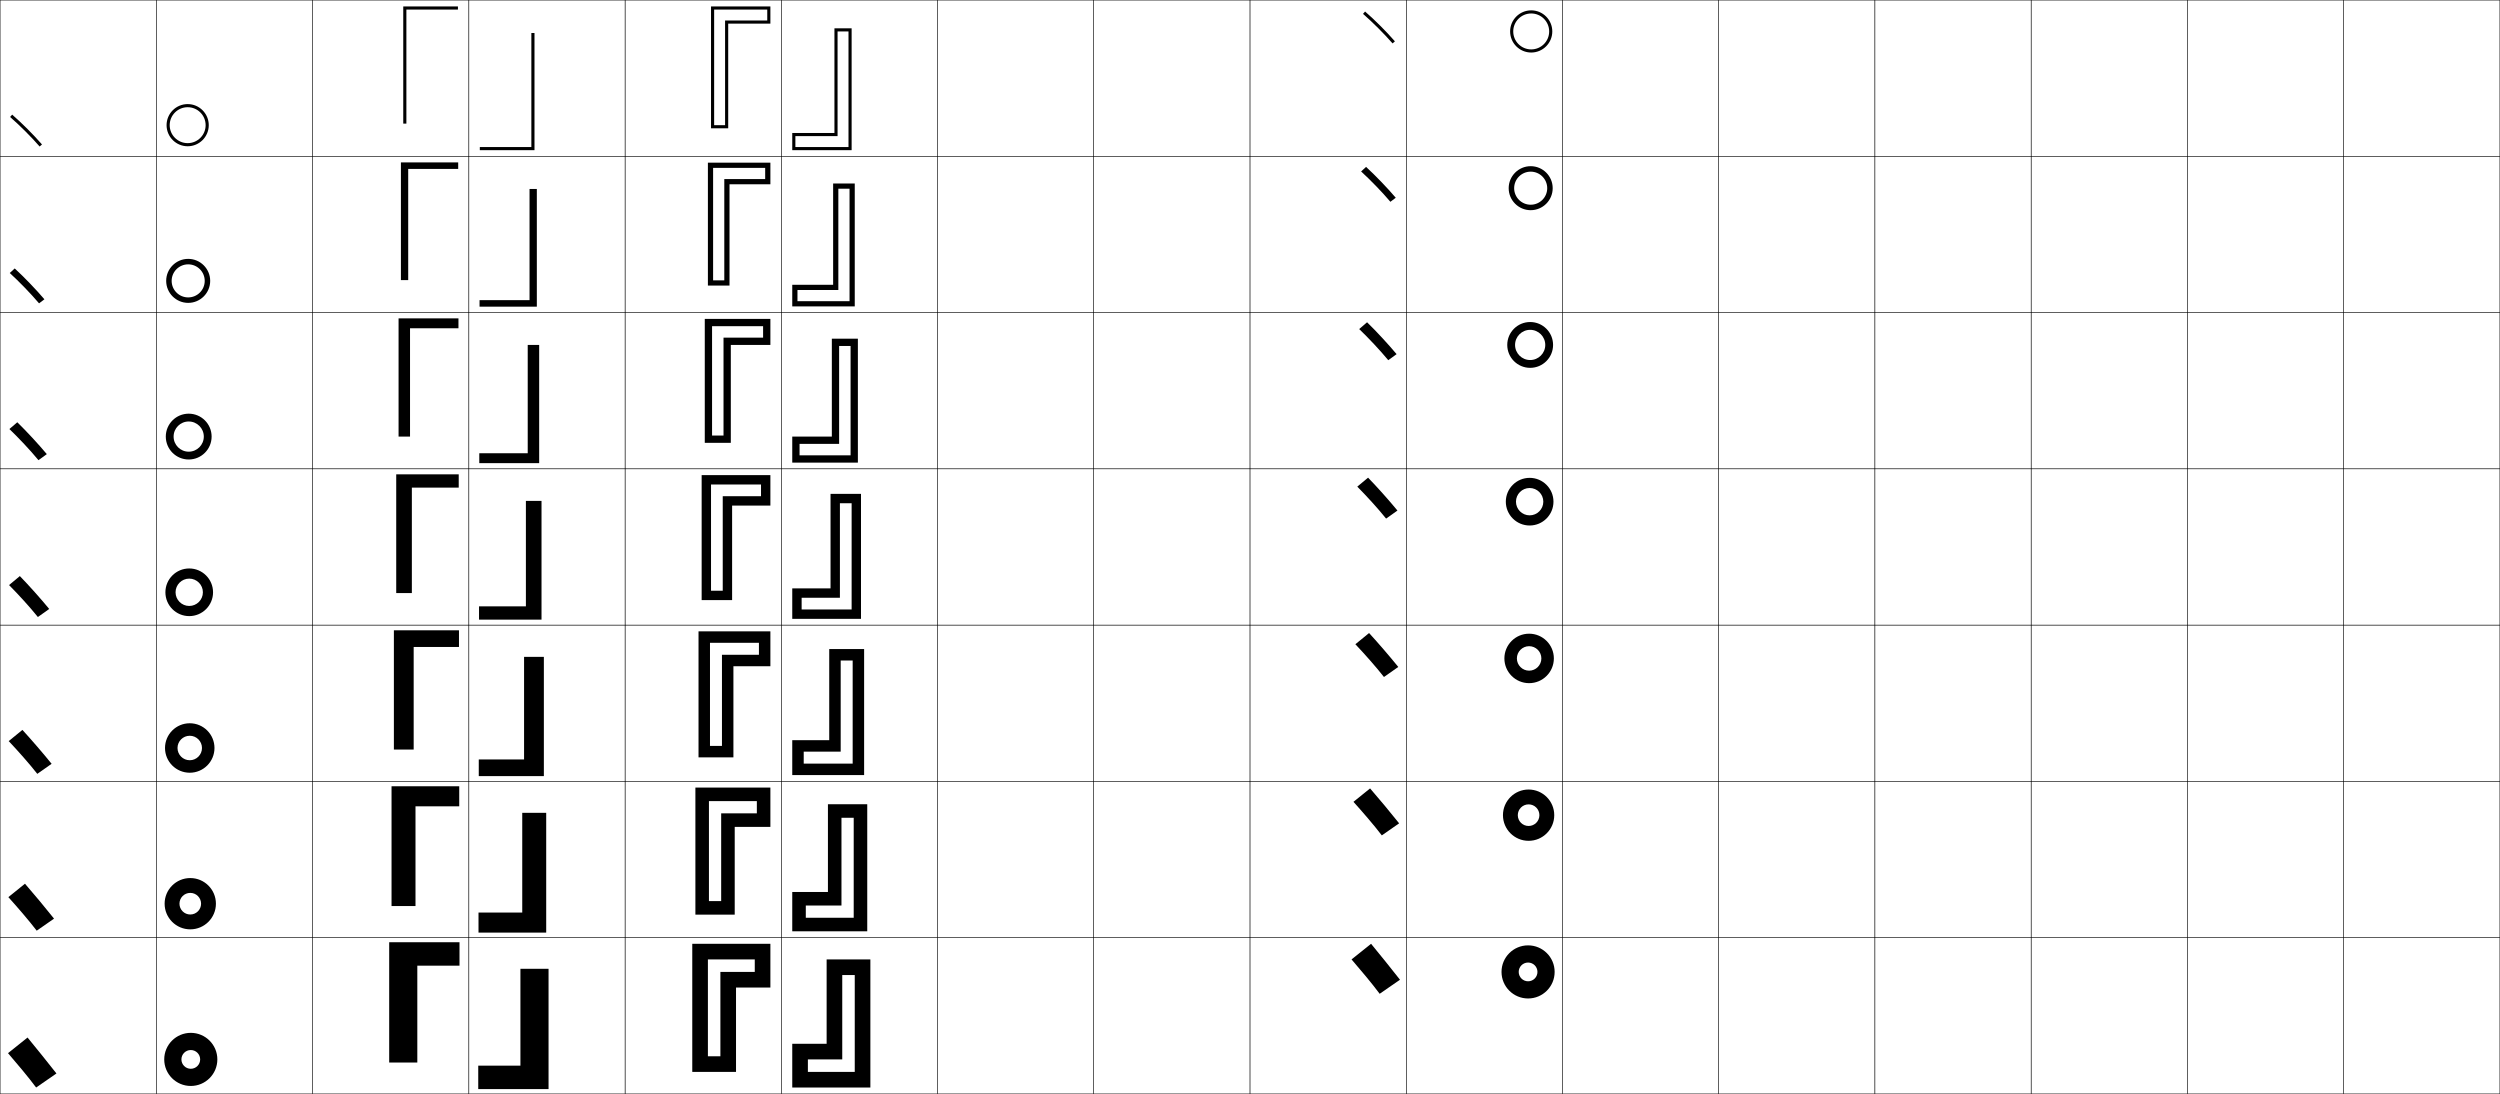
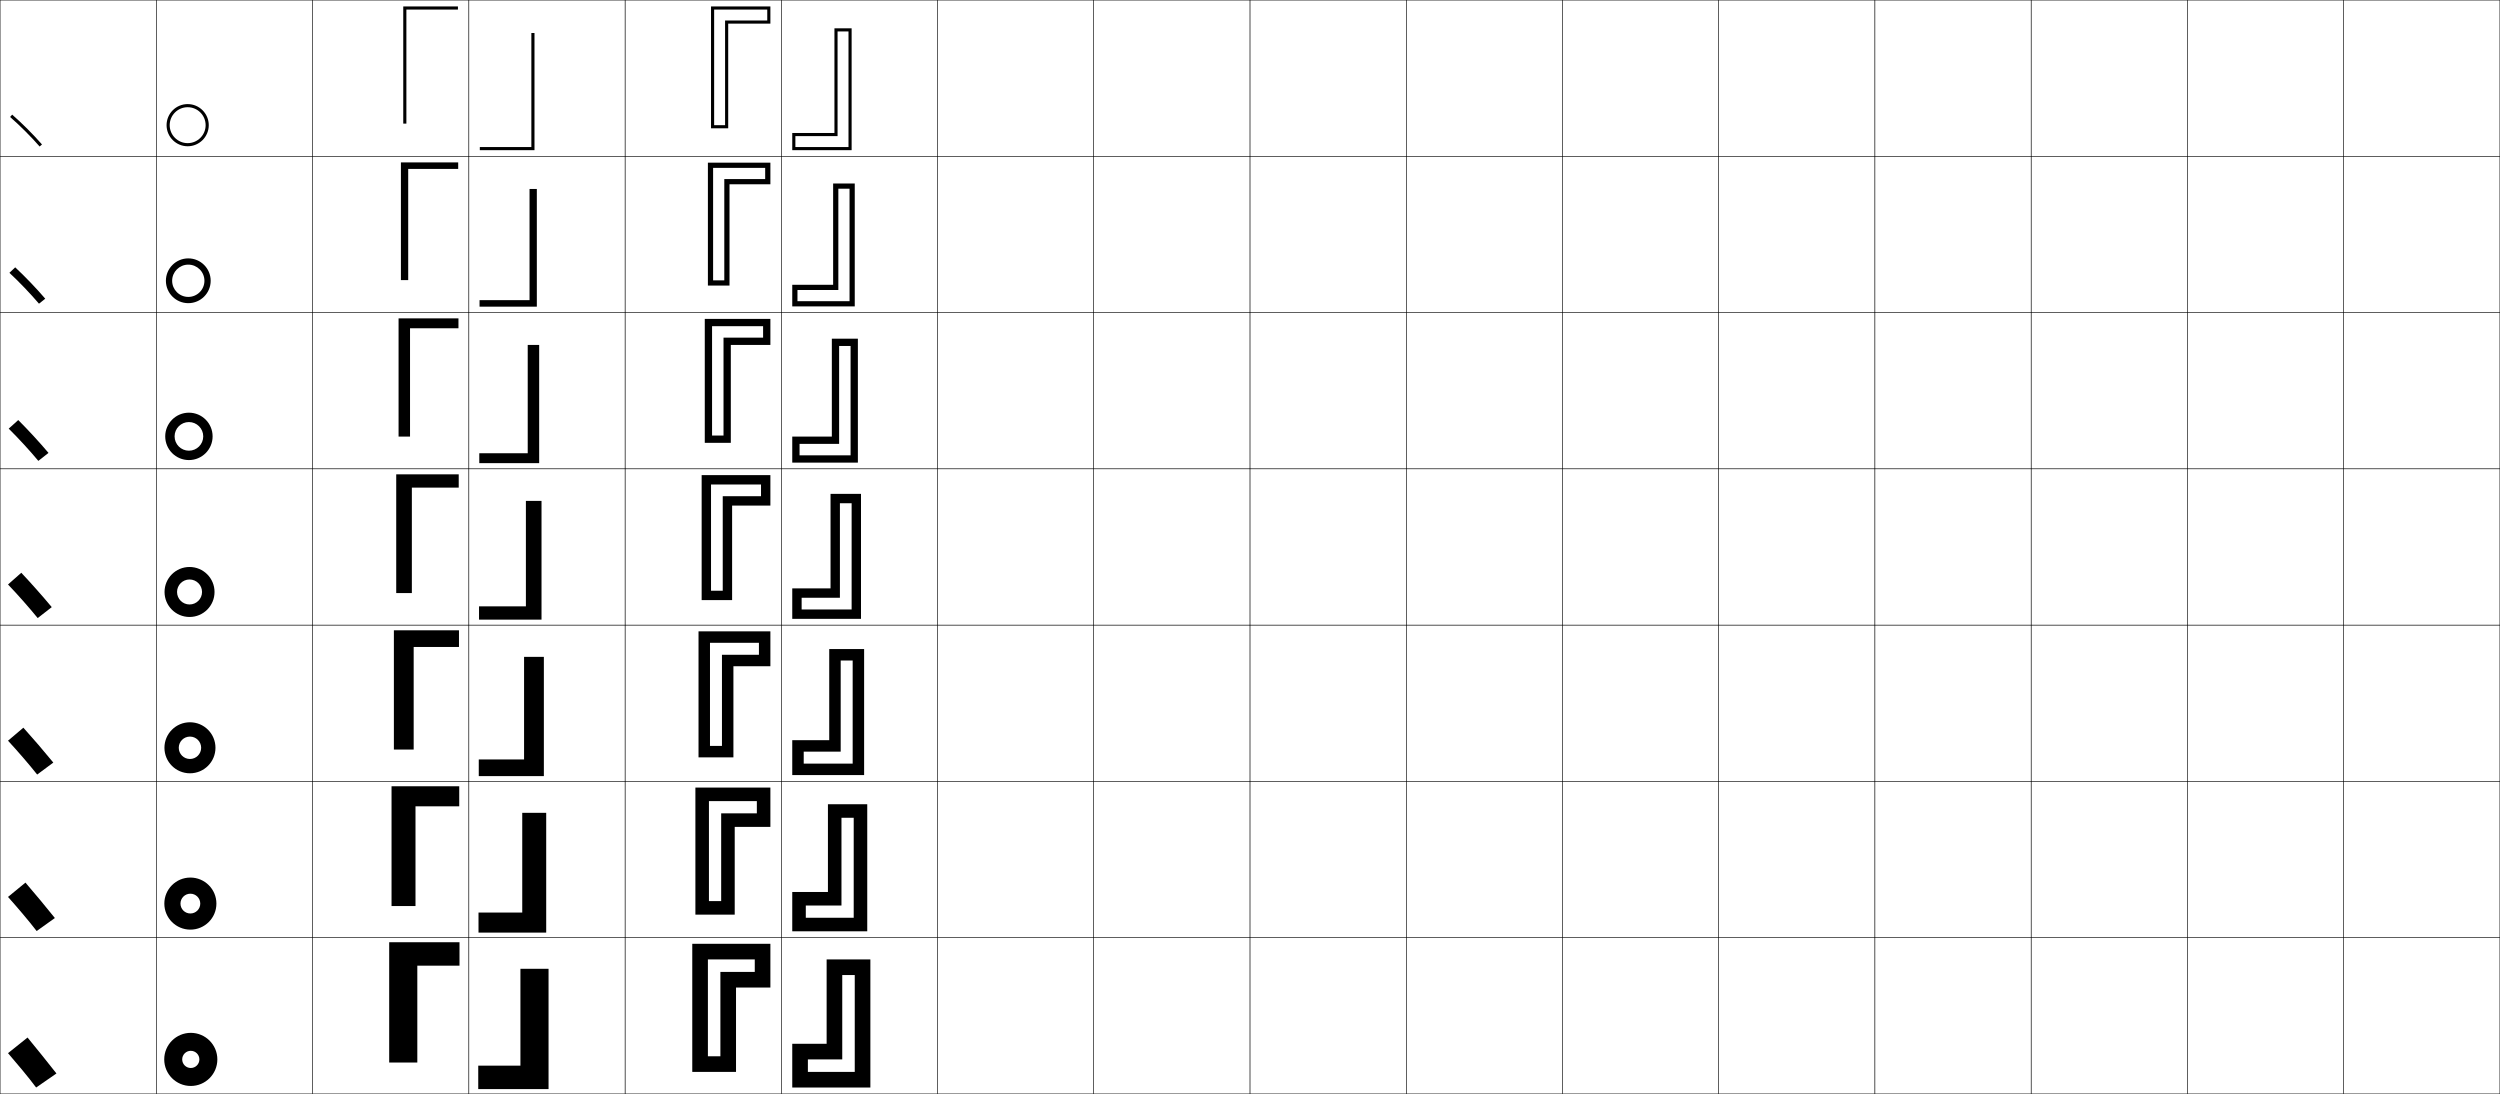
<svg xmlns="http://www.w3.org/2000/svg" width="1600.25" height="700.25" viewBox="0 0 1600.25 700.25" overflow="visible" enable-background="new 0 0 1600.25 700.25" xml:space="preserve">
  <g id="glyphs">
    <g>
      <rect x="0.125" y="0.125" fill="none" stroke="#000000" stroke-width="0.25" width="100" height="100" />
      <rect x="100.125" y="0.125" fill="none" stroke="#000000" stroke-width="0.25" width="100" height="100" />
      <rect x="0.125" y="100.125" fill="none" stroke="#000000" stroke-width="0.25" width="100" height="100" />
      <rect x="100.125" y="100.125" fill="none" stroke="#000000" stroke-width="0.25" width="100" height="100" />
      <rect x="0.125" y="200.125" fill="none" stroke="#000000" stroke-width="0.25" width="100" height="100" />
      <rect x="100.125" y="200.125" fill="none" stroke="#000000" stroke-width="0.25" width="100" height="100" />
      <rect x="0.125" y="300.125" fill="none" stroke="#000000" stroke-width="0.25" width="100" height="100" />
      <rect x="100.125" y="300.125" fill="none" stroke="#000000" stroke-width="0.25" width="100" height="100" />
      <rect x="0.125" y="400.125" fill="none" stroke="#000000" stroke-width="0.25" width="100" height="100" />
      <rect x="100.125" y="400.125" fill="none" stroke="#000000" stroke-width="0.25" width="100" height="100" />
      <rect x="0.125" y="500.125" fill="none" stroke="#000000" stroke-width="0.25" width="100" height="100" />
      <rect x="100.125" y="500.125" fill="none" stroke="#000000" stroke-width="0.25" width="100" height="100" />
      <rect x="0.125" y="600.125" fill="none" stroke="#000000" stroke-width="0.25" width="100" height="100" />
      <rect x="100.125" y="600.125" fill="none" stroke="#000000" stroke-width="0.25" width="100" height="100" />
      <rect x="600.125" y="0.125" fill="none" stroke="#000000" stroke-width="0.25" width="100" height="100" />
      <rect x="700.125" y="0.125" fill="none" stroke="#000000" stroke-width="0.25" width="100" height="100" />
      <rect x="600.125" y="100.125" fill="none" stroke="#000000" stroke-width="0.25" width="100" height="100" />
      <rect x="700.125" y="100.125" fill="none" stroke="#000000" stroke-width="0.25" width="100" height="100" />
      <rect x="600.125" y="200.125" fill="none" stroke="#000000" stroke-width="0.25" width="100" height="100" />
      <rect x="700.125" y="200.125" fill="none" stroke="#000000" stroke-width="0.25" width="100" height="100" />
      <rect x="600.125" y="300.125" fill="none" stroke="#000000" stroke-width="0.25" width="100" height="100" />
      <rect x="700.125" y="300.125" fill="none" stroke="#000000" stroke-width="0.25" width="100" height="100" />
      <rect x="600.125" y="400.125" fill="none" stroke="#000000" stroke-width="0.25" width="100" height="100" />
      <rect x="700.125" y="400.125" fill="none" stroke="#000000" stroke-width="0.25" width="100" height="100" />
      <rect x="600.125" y="500.125" fill="none" stroke="#000000" stroke-width="0.25" width="100" height="100" />
      <rect x="700.125" y="500.125" fill="none" stroke="#000000" stroke-width="0.25" width="100" height="100" />
      <rect x="600.125" y="600.125" fill="none" stroke="#000000" stroke-width="0.25" width="100" height="100" />
      <rect x="700.125" y="600.125" fill="none" stroke="#000000" stroke-width="0.25" width="100" height="100" />
      <rect x="200.125" y="0.125" fill="none" stroke="#000000" stroke-width="0.25" width="100" height="100" />
      <rect x="300.125" y="0.125" fill="none" stroke="#000000" stroke-width="0.25" width="100" height="100" />
      <rect x="400.125" y="0.125" fill="none" stroke="#000000" stroke-width="0.25" width="100" height="100" />
      <rect x="500.125" y="0.125" fill="none" stroke="#000000" stroke-width="0.25" width="100" height="100" />
      <rect x="200.125" y="100.125" fill="none" stroke="#000000" stroke-width="0.25" width="100" height="100" />
      <rect x="300.125" y="100.125" fill="none" stroke="#000000" stroke-width="0.25" width="100" height="100" />
      <rect x="400.125" y="100.125" fill="none" stroke="#000000" stroke-width="0.25" width="100" height="100" />
      <rect x="500.125" y="100.125" fill="none" stroke="#000000" stroke-width="0.25" width="100" height="100" />
      <rect x="200.125" y="200.125" fill="none" stroke="#000000" stroke-width="0.25" width="100" height="100" />
      <rect x="300.125" y="200.125" fill="none" stroke="#000000" stroke-width="0.25" width="100" height="100" />
      <rect x="400.125" y="200.125" fill="none" stroke="#000000" stroke-width="0.25" width="100" height="100" />
      <rect x="500.125" y="200.125" fill="none" stroke="#000000" stroke-width="0.25" width="100" height="100" />
      <rect x="200.125" y="300.125" fill="none" stroke="#000000" stroke-width="0.25" width="100" height="100" />
      <rect x="300.125" y="300.125" fill="none" stroke="#000000" stroke-width="0.25" width="100" height="100" />
      <rect x="400.125" y="300.125" fill="none" stroke="#000000" stroke-width="0.25" width="100" height="100" />
      <rect x="500.125" y="300.125" fill="none" stroke="#000000" stroke-width="0.25" width="100" height="100" />
      <rect x="200.125" y="400.125" fill="none" stroke="#000000" stroke-width="0.25" width="100" height="100" />
      <rect x="300.125" y="400.125" fill="none" stroke="#000000" stroke-width="0.25" width="100" height="100" />
      <rect x="400.125" y="400.125" fill="none" stroke="#000000" stroke-width="0.25" width="100" height="100" />
      <rect x="500.125" y="400.125" fill="none" stroke="#000000" stroke-width="0.25" width="100" height="100" />
      <rect x="200.125" y="500.125" fill="none" stroke="#000000" stroke-width="0.25" width="100" height="100" />
      <rect x="300.125" y="500.125" fill="none" stroke="#000000" stroke-width="0.25" width="100" height="100" />
      <rect x="400.125" y="500.125" fill="none" stroke="#000000" stroke-width="0.25" width="100" height="100" />
      <rect x="500.125" y="500.125" fill="none" stroke="#000000" stroke-width="0.25" width="100" height="100" />
      <rect x="200.125" y="600.125" fill="none" stroke="#000000" stroke-width="0.25" width="100" height="100" />
      <rect x="300.125" y="600.125" fill="none" stroke="#000000" stroke-width="0.25" width="100" height="100" />
      <rect x="400.125" y="600.125" fill="none" stroke="#000000" stroke-width="0.25" width="100" height="100" />
      <rect x="500.125" y="600.125" fill="none" stroke="#000000" stroke-width="0.25" width="100" height="100" />
      <rect x="800.125" y="0.125" fill="none" stroke="#000000" stroke-width="0.25" width="100" height="100" />
      <rect x="900.125" y="0.125" fill="none" stroke="#000000" stroke-width="0.25" width="100" height="100" />
      <rect x="800.125" y="100.125" fill="none" stroke="#000000" stroke-width="0.25" width="100" height="100" />
      <rect x="900.125" y="100.125" fill="none" stroke="#000000" stroke-width="0.25" width="100" height="100" />
      <rect x="800.125" y="200.125" fill="none" stroke="#000000" stroke-width="0.25" width="100" height="100" />
      <rect x="900.125" y="200.125" fill="none" stroke="#000000" stroke-width="0.25" width="100" height="100" />
      <rect x="800.125" y="300.125" fill="none" stroke="#000000" stroke-width="0.25" width="100" height="100" />
      <rect x="900.125" y="300.125" fill="none" stroke="#000000" stroke-width="0.25" width="100" height="100" />
      <rect x="800.125" y="400.125" fill="none" stroke="#000000" stroke-width="0.25" width="100" height="100" />
      <rect x="900.125" y="400.125" fill="none" stroke="#000000" stroke-width="0.25" width="100" height="100" />
      <rect x="800.125" y="500.125" fill="none" stroke="#000000" stroke-width="0.25" width="100" height="100" />
      <rect x="900.125" y="500.125" fill="none" stroke="#000000" stroke-width="0.25" width="100" height="100" />
      <rect x="800.125" y="600.125" fill="none" stroke="#000000" stroke-width="0.25" width="100" height="100" />
      <rect x="900.125" y="600.125" fill="none" stroke="#000000" stroke-width="0.25" width="100" height="100" />
      <rect x="1400.125" y="0.125" fill="none" stroke="#000000" stroke-width="0.25" width="100" height="100" />
      <rect x="1500.125" y="0.125" fill="none" stroke="#000000" stroke-width="0.25" width="100" height="100" />
      <rect x="1400.125" y="100.125" fill="none" stroke="#000000" stroke-width="0.25" width="100" height="100" />
      <rect x="1500.125" y="100.125" fill="none" stroke="#000000" stroke-width="0.25" width="100" height="100" />
      <rect x="1400.125" y="200.125" fill="none" stroke="#000000" stroke-width="0.25" width="100" height="100" />
      <rect x="1500.125" y="200.125" fill="none" stroke="#000000" stroke-width="0.25" width="100" height="100" />
      <rect x="1400.125" y="300.125" fill="none" stroke="#000000" stroke-width="0.25" width="100" height="100" />
      <rect x="1500.125" y="300.125" fill="none" stroke="#000000" stroke-width="0.25" width="100" height="100" />
      <rect x="1400.125" y="400.125" fill="none" stroke="#000000" stroke-width="0.25" width="100" height="100" />
      <rect x="1500.125" y="400.125" fill="none" stroke="#000000" stroke-width="0.25" width="100" height="100" />
      <rect x="1400.125" y="500.125" fill="none" stroke="#000000" stroke-width="0.25" width="100" height="100" />
      <rect x="1500.125" y="500.125" fill="none" stroke="#000000" stroke-width="0.25" width="100" height="100" />
      <rect x="1400.125" y="600.125" fill="none" stroke="#000000" stroke-width="0.25" width="100" height="100" />
      <rect x="1500.125" y="600.125" fill="none" stroke="#000000" stroke-width="0.25" width="100" height="100" />
      <rect x="1000.125" y="0.125" fill="none" stroke="#000000" stroke-width="0.25" width="100" height="100" />
      <rect x="1100.125" y="0.125" fill="none" stroke="#000000" stroke-width="0.25" width="100" height="100" />
      <rect x="1200.125" y="0.125" fill="none" stroke="#000000" stroke-width="0.25" width="100" height="100" />
      <rect x="1300.125" y="0.125" fill="none" stroke="#000000" stroke-width="0.25" width="100" height="100" />
      <rect x="1000.125" y="100.125" fill="none" stroke="#000000" stroke-width="0.25" width="100" height="100" />
      <rect x="1100.125" y="100.125" fill="none" stroke="#000000" stroke-width="0.25" width="100" height="100" />
      <rect x="1200.125" y="100.125" fill="none" stroke="#000000" stroke-width="0.25" width="100" height="100" />
      <rect x="1300.125" y="100.125" fill="none" stroke="#000000" stroke-width="0.25" width="100" height="100" />
      <rect x="1000.125" y="200.125" fill="none" stroke="#000000" stroke-width="0.25" width="100" height="100" />
      <rect x="1100.125" y="200.125" fill="none" stroke="#000000" stroke-width="0.25" width="100" height="100" />
      <rect x="1200.125" y="200.125" fill="none" stroke="#000000" stroke-width="0.25" width="100" height="100" />
      <rect x="1300.125" y="200.125" fill="none" stroke="#000000" stroke-width="0.25" width="100" height="100" />
      <rect x="1000.125" y="300.125" fill="none" stroke="#000000" stroke-width="0.25" width="100" height="100" />
      <rect x="1100.125" y="300.125" fill="none" stroke="#000000" stroke-width="0.25" width="100" height="100" />
      <rect x="1200.125" y="300.125" fill="none" stroke="#000000" stroke-width="0.25" width="100" height="100" />
      <rect x="1300.125" y="300.125" fill="none" stroke="#000000" stroke-width="0.25" width="100" height="100" />
      <rect x="1000.125" y="400.125" fill="none" stroke="#000000" stroke-width="0.25" width="100" height="100" />
      <rect x="1100.125" y="400.125" fill="none" stroke="#000000" stroke-width="0.25" width="100" height="100" />
      <rect x="1200.125" y="400.125" fill="none" stroke="#000000" stroke-width="0.25" width="100" height="100" />
      <rect x="1300.125" y="400.125" fill="none" stroke="#000000" stroke-width="0.25" width="100" height="100" />
      <rect x="1000.125" y="500.125" fill="none" stroke="#000000" stroke-width="0.25" width="100" height="100" />
      <rect x="1100.125" y="500.125" fill="none" stroke="#000000" stroke-width="0.25" width="100" height="100" />
      <rect x="1200.125" y="500.125" fill="none" stroke="#000000" stroke-width="0.25" width="100" height="100" />
      <rect x="1300.125" y="500.125" fill="none" stroke="#000000" stroke-width="0.25" width="100" height="100" />
      <rect x="1000.125" y="600.125" fill="none" stroke="#000000" stroke-width="0.25" width="100" height="100" />
      <rect x="1100.125" y="600.125" fill="none" stroke="#000000" stroke-width="0.25" width="100" height="100" />
      <rect x="1200.125" y="600.125" fill="none" stroke="#000000" stroke-width="0.25" width="100" height="100" />
      <rect x="1300.125" y="600.125" fill="none" stroke="#000000" stroke-width="0.25" width="100" height="100" />
    </g>
    <g>
      <polygon points="258.125,4.125 293.125,4.125 293.125,6.125 260.125,6.125 260.125,79.125 258.125,79.125 " />
      <polygon points="261.292,179.292 256.625,179.292 256.625,103.958 293.292,103.958       293.292,108.125 261.292,108.125 " />
      <polygon points="262.458,279.458 255.125,279.458 255.125,203.792 293.458,203.792       293.458,210.125 262.458,210.125 " />
      <polygon points="253.625,303.625 293.625,303.625 293.625,312.125 263.625,312.125 263.625,379.625 253.625,379.625 " />
      <polygon points="264.791,479.791 252.125,479.791 252.125,403.458 293.791,403.458       293.791,414.125 264.791,414.125 " />
      <polygon points="265.958,579.958 250.625,579.958 250.625,503.292 293.958,503.292       293.958,516.125 265.958,516.125 " />
      <polygon points="249.125,603.125 294.125,603.125 294.125,618.125 267.125,618.125 267.125,680.125 249.125,680.125 " />
    </g>
    <g>
      <polygon points="342.125,96.125 307.125,96.125 307.125,94.125 340.125,94.125 340.125,21.125 342.125,21.125 " />
      <polygon points="338.958,120.958 343.625,120.958 343.625,196.292 306.958,196.292       306.958,192.125 338.958,192.125 " />
      <polygon points="337.792,220.792 345.125,220.792 345.125,296.458 306.792,296.458       306.792,290.125 337.792,290.125 " />
      <polygon points="346.625,396.625 306.625,396.625 306.625,388.125 336.625,388.125 336.625,320.625 346.625,320.625 " />
      <polygon points="335.458,420.458 348.125,420.458 348.125,496.791 306.458,496.791       306.458,486.125 335.458,486.125 " />
      <polygon points="334.292,520.292 349.625,520.292 349.625,596.958 306.292,596.958       306.292,584.125 334.292,584.125 " />
      <polygon points="351.125,697.125 306.125,697.125 306.125,682.125 333.125,682.125 333.125,620.125 351.125,620.125 " />
    </g>
    <g>
-       <path d="M5.125,674.125c5.375,6.25,13,15.25,18,22l13-9c-5.647-7.199-12.795-16.084-18.5-23L5.125,674.125z" />
-       <path d="M5.349,574.251c5.503,6.099,13.094,14.835,18.15,21.483l11.085-7.719      c-5.619-7.049-12.795-15.673-18.6-22.35L5.349,574.251z" />
-       <path d="M5.573,474.377c5.631,5.946,13.188,14.42,18.301,20.967l9.169-6.438      c-5.59-6.899-12.795-15.263-18.699-21.699L5.573,474.377z" />
-       <path d="M5.797,374.502c5.759,5.796,13.281,14.005,18.451,20.451l7.255-5.156      c-5.562-6.75-12.795-14.852-18.799-21.05L5.797,374.502z" />
-       <path d="M6.021,274.628c5.887,5.644,13.375,13.59,18.601,19.934l5.34-3.875      c-5.534-6.6-12.795-14.441-18.899-20.399L6.021,274.628z" />
-       <path d="M6.245,174.754c6.016,5.493,13.469,13.175,18.751,19.418l3.425-2.594      C22.915,185.127,15.625,177.548,9.422,171.829L6.245,174.754z" />
-       <g>
-         <path d="M6.469,74.88c6.144,5.341,13.562,12.76,18.901,18.901l1.51-1.312       C21.402,86.168,14.084,78.85,7.781,73.37L6.469,74.88z" />
-       </g>
-     </g>
-     <g>
-       <path d="M105.125,678.125c0,9.389,7.611,17,17,17s17-7.611,17-17s-7.611-17-17-17      S105.125,668.736,105.125,678.125h11c0-3.313,2.687-6,6-6s6,2.687,6,6s-2.687,6-6,6s-6-2.687-6-6      H105.125z" />
-       <path d="M121.792,571.542c3.818,0,6.917,3.099,6.917,6.917      S125.61,585.375,121.792,585.375c-3.818,0-6.917-3.098-6.917-6.916h-9.5      c0,9.064,7.352,16.416,16.417,16.416s16.417-7.352,16.417-16.416      c0-9.065-7.352-16.417-16.417-16.417s-16.417,7.352-16.417,16.417h9.5      C114.875,574.641,117.974,571.542,121.792,571.542z" />
-       <path d="M121.458,470.958c4.323,0,7.833,3.511,7.833,7.834      c0,4.322-3.51,7.833-7.833,7.833S113.625,483.114,113.625,478.792h-8      c0,8.74,7.093,15.833,15.833,15.833c8.74,0,15.833-7.093,15.833-15.833      s-7.093-15.833-15.833-15.833c-8.741,0-15.833,7.093-15.833,15.833h8      C113.625,474.469,117.136,470.958,121.458,470.958z" />
-       <path d="M121.125,370.375c4.827,0,8.75,3.923,8.75,8.75s-3.923,8.75-8.75,8.75      c-4.828,0-8.75-3.923-8.75-8.75h-6.5c0,8.416,6.833,15.25,15.25,15.25c8.416,0,15.25-6.834,15.25-15.25      s-6.834-15.25-15.25-15.25c-8.417,0-15.25,6.834-15.25,15.25h6.5      C112.375,374.298,116.297,370.375,121.125,370.375z" />
-       <path d="M120.792,269.792c5.332,0,9.667,4.335,9.667,9.667      S126.124,289.125,120.792,289.125S111.125,284.791,111.125,279.458h-5      c0,8.092,6.575,14.667,14.667,14.667c8.092,0,14.667-6.575,14.667-14.667      c0-8.092-6.575-14.667-14.667-14.667c-8.092,0-14.667,6.574-14.667,14.667h5      C111.125,274.126,115.459,269.792,120.792,269.792z" />
-       <path d="M120.458,169.208c5.836,0,10.583,4.747,10.583,10.583      c0,5.837-4.747,10.583-10.583,10.583c-5.837,0-10.583-4.747-10.583-10.583h-3.5      c0,7.768,6.315,14.083,14.083,14.083s14.083-6.315,14.083-14.083      c0-7.768-6.315-14.083-14.083-14.083S106.375,172.024,106.375,179.792h3.5      C109.875,173.955,114.622,169.208,120.458,169.208z" />
-       <g>
-         <path d="M108.625,80.125c0-6.341,5.159-11.5,11.5-11.5s11.5,5.159,11.5,11.5s-5.159,11.5-11.5,11.5       S108.625,86.466,108.625,80.125h-2c0,7.444,6.056,13.5,13.5,13.5s13.5-6.056,13.5-13.5       s-6.056-13.5-13.5-13.5s-13.5,6.056-13.5,13.5H108.625z" />
-       </g>
-     </g>
-     <g>
-       <path d="M865.125,614.125c5.375,6.25,13,15.25,18,22l13-9c-5.647-7.199-12.795-16.084-18.5-23L865.125,614.125z      " />
-       <path d="M866.35,513.251c5.503,6.099,13.093,14.835,18.15,21.483l11.084-7.719      c-5.619-7.049-12.795-15.673-18.6-22.35L866.35,513.251z" />
-       <path d="M867.572,412.377c5.632,5.946,13.188,14.42,18.301,20.967l9.17-6.438      c-5.591-6.899-12.795-15.263-18.699-21.699L867.572,412.377z" />
-       <path d="M868.797,311.502c5.759,5.795,13.281,14.005,18.45,20.451l7.255-5.156      c-5.562-6.75-12.795-14.852-18.799-21.049L868.797,311.502z" />
-       <path d="M870.021,210.628c5.888,5.644,13.375,13.59,18.602,19.934l5.34-3.875      c-5.534-6.6-12.796-14.441-18.899-20.399L870.021,210.628z" />
-       <path d="M871.245,109.754c6.015,5.493,13.469,13.175,18.751,19.418l3.425-2.594      c-5.506-6.451-12.796-14.03-18.999-19.749L871.245,109.754z" />
-       <g>
-         <path d="M872.469,8.88c6.144,5.341,13.562,12.76,18.901,18.901l1.51-1.312       c-5.478-6.301-12.796-13.619-19.099-19.099L872.469,8.88z" />
-       </g>
-     </g>
-     <g>
-       <path d="M961.125,622.125c0,9.389,7.611,17,17,17s17-7.611,17-17s-7.611-17-17-17      S961.125,612.736,961.125,622.125h11c0-3.313,2.687-6,6-6s6,2.687,6,6s-2.687,6-6,6s-6-2.687-6-6      H961.125z" />
-       <path d="M978.459,514.875c3.817,0,6.916,3.099,6.916,6.917s-3.099,6.916-6.916,6.916      c-3.818,0-6.917-3.098-6.917-6.916h-9.5c0,9.064,7.353,16.417,16.417,16.417      c9.063,0,16.416-7.353,16.416-16.417S987.522,505.375,978.459,505.375      c-9.064,0-16.417,7.353-16.417,16.417h9.5C971.542,517.974,974.641,514.875,978.459,514.875      z" />
-       <path d="M978.792,413.625c4.322,0,7.833,3.511,7.833,7.834      c0,4.322-3.511,7.833-7.833,7.833c-4.323,0-7.834-3.511-7.834-7.833h-8      c0,8.739,7.093,15.833,15.834,15.833c8.74,0,15.833-7.094,15.833-15.833      c0-8.741-7.093-15.834-15.833-15.834c-8.741,0-15.834,7.093-15.834,15.834h8      C970.958,417.136,974.469,413.625,978.792,413.625z" />
-       <path d="M979.125,312.375c4.827,0,8.75,3.922,8.75,8.75c0,4.827-3.923,8.75-8.75,8.75      c-4.828,0-8.75-3.923-8.75-8.75h-6.5c0,8.416,6.834,15.25,15.25,15.25s15.25-6.834,15.25-15.25      c0-8.417-6.834-15.25-15.25-15.25s-15.25,6.833-15.25,15.25h6.5      C970.375,316.297,974.297,312.375,979.125,312.375z" />
-       <path d="M979.458,211.125c5.333,0,9.667,4.335,9.667,9.667s-4.334,9.667-9.667,9.667      c-5.332,0-9.666-4.334-9.666-9.667h-5c0,8.092,6.574,14.667,14.666,14.667      S994.125,228.884,994.125,220.792c0-8.092-6.575-14.667-14.667-14.667      s-14.666,6.575-14.666,14.667h5C969.792,215.46,974.126,211.125,979.458,211.125z" />
-       <path d="M979.792,109.875c5.837,0,10.583,4.747,10.583,10.583      c0,5.836-4.746,10.583-10.583,10.583c-5.838,0-10.584-4.747-10.584-10.583h-3.5      c0,7.768,6.316,14.083,14.084,14.083S993.875,128.226,993.875,120.458      c0-7.768-6.315-14.083-14.083-14.083s-14.084,6.315-14.084,14.083h3.5      C969.208,114.622,973.954,109.875,979.792,109.875z" />
-       <g>
-         <path d="M968.625,20.125c0-6.341,5.158-11.5,11.5-11.5s11.5,5.159,11.5,11.5s-5.158,11.5-11.5,11.5       S968.625,26.466,968.625,20.125h-2c0,7.444,6.057,13.5,13.5,13.5s13.5-6.056,13.5-13.5       s-6.057-13.5-13.5-13.5s-13.5,6.056-13.5,13.5H968.625z" />
-       </g>
-     </g>
-     <g>
      <polygon points="457.125,82.125 457.125,80.125 464.125,80.125 464.125,13.125 491.125,13.125 491.125,6.125 457.125,6.125       457.125,82.125 455.125,82.125 455.125,4.125 493.125,4.125 493.125,15.125 466.125,15.125 466.125,82.125 " />
      <polygon points="456.458,107.458 456.458,182.792 453.125,182.792 453.125,104.125 493.125,104.125       493.125,117.958 466.958,117.958 466.958,182.792 456.458,182.792 456.458,179.458       463.625,179.458 463.625,114.625 489.792,114.625 489.792,107.458 " />
      <polygon points="455.792,208.792 455.792,283.458 451.125,283.458 451.125,204.125 493.125,204.125       493.125,220.792 467.792,220.792 467.792,283.458 455.792,283.458 455.792,278.792       463.125,278.792 463.125,216.125 488.458,216.125 488.458,208.792 " />
      <polygon points="455.125,384.125 455.125,378.125 462.625,378.125 462.625,317.625 487.125,317.625 487.125,310.125       455.125,310.125 455.125,384.125 449.125,384.125 449.125,304.125 493.125,304.125 493.125,323.625 468.625,323.625       468.625,384.125 " />
      <polygon points="454.458,411.458 454.458,484.791 447.125,484.791 447.125,404.125 493.125,404.125       493.125,426.458 469.458,426.458 469.458,484.791 454.458,484.791 454.458,477.458       462.125,477.458 462.125,419.125 485.791,419.125 485.791,411.458 " />
      <polygon points="453.792,512.792 453.792,585.458 445.125,585.458 445.125,504.125 493.125,504.125       493.125,529.292 470.292,529.292 470.292,585.458 453.792,585.458 453.792,576.792       461.625,576.792 461.625,520.625 484.458,520.625 484.458,512.792 " />
      <polygon points="453.125,686.125 453.125,676.125 461.125,676.125 461.125,622.125 483.125,622.125 483.125,614.125       453.125,614.125 453.125,686.125 443.125,686.125 443.125,604.125 493.125,604.125 493.125,632.125 471.125,632.125       471.125,686.125 " />
    </g>
    <g>
      <polygon points="543.125,18.125 543.125,20.125 536.125,20.125 536.125,87.125 509.125,87.125 509.125,94.125 543.125,94.125       543.125,18.125 545.125,18.125 545.125,96.125 507.125,96.125 507.125,85.125 534.125,85.125 534.125,18.125 " />
      <polygon points="543.792,192.792 543.792,117.458 547.125,117.458 547.125,196.125 507.125,196.125       507.125,182.292 533.292,182.292 533.292,117.458 543.792,117.458 543.792,120.791       536.625,120.791 536.625,185.625 510.458,185.625 510.458,192.792 " />
      <polygon points="544.458,291.458 544.458,216.792 549.125,216.792 549.125,296.125 507.125,296.125       507.125,279.458 532.458,279.458 532.458,216.792 544.458,216.792 544.458,221.458       537.125,221.458 537.125,284.125 511.792,284.125 511.792,291.458 " />
      <polygon points="545.125,316.125 545.125,322.125 537.625,322.125 537.625,382.625 513.125,382.625 513.125,390.125       545.125,390.125 545.125,316.125 551.125,316.125 551.125,396.125 507.125,396.125 507.125,376.625 531.625,376.625       531.625,316.125 " />
      <polygon points="545.792,488.792 545.792,415.458 553.125,415.458 553.125,496.125 507.125,496.125       507.125,473.792 530.792,473.792 530.792,415.458 545.792,415.458 545.792,422.791       538.125,422.791 538.125,481.125 514.458,481.125 514.458,488.792 " />
      <polygon points="546.458,587.458 546.458,514.792 555.125,514.792 555.125,596.125 507.125,596.125       507.125,570.958 529.958,570.958 529.958,514.792 546.458,514.792 546.458,523.458       538.625,523.458 538.625,579.625 515.792,579.625 515.792,587.458 " />
      <polygon points="547.125,614.125 547.125,624.125 539.125,624.125 539.125,678.125 517.125,678.125 517.125,686.125       547.125,686.125 547.125,614.125 557.125,614.125 557.125,696.125 507.125,696.125 507.125,668.125 529.125,668.125       529.125,614.125 " />
    </g>
+     <g>
+       <path d="M105.125,678.125c0,9.389,7.611,17,17,17s17-7.611,17-17s-7.611-17-17-17      S105.125,668.736,105.125,678.125h11.5c0-3.037,2.463-5.5,5.5-5.5c3.038,0,5.5,2.463,5.5,5.5      s-2.462,5.5-5.5,5.5c-3.037,0-5.5-2.463-5.5-5.5H105.125z" />
+       <path d="M115.524,578.392c0,3.497,2.836,6.333,6.334,6.333      c3.498,0,6.333-2.836,6.333-6.333s-2.835-6.334-6.333-6.334      C118.36,572.058,115.524,574.895,115.524,578.392h-10.333      c0-9.204,7.462-16.667,16.667-16.667c9.204,0,16.666,7.463,16.666,16.667      s-7.462,16.666-16.666,16.666c-9.205,0-16.667-7.462-16.667-16.666H115.524z" />
+       <path d="M114.425,478.658c0,3.958,3.208,7.167,7.167,7.167s7.167-3.209,7.167-7.167      s-3.208-7.167-7.167-7.167S114.425,474.7,114.425,478.658h-9.167      c0-9.021,7.313-16.333,16.333-16.333s16.333,7.312,16.333,16.333      s-7.313,16.333-16.333,16.333s-16.333-7.312-16.333-16.333H114.425z" />
+       <path d="M113.325,378.925c0,4.418,3.582,8,8,8s8-3.582,8-8s-3.582-8-8-8      S113.325,374.507,113.325,378.925h-8c0-8.836,7.164-16,16-16s16,7.164,16,16      c0,8.837-7.164,16-16,16s-16-7.163-16-16H113.325z" />
+       <path d="M120.925,270.158c-5.06,0-9.167,4.107-9.167,9.166h-6      c0-8.372,6.795-15.167,15.167-15.167s15.167,6.795,15.167,15.167      c0,8.373-6.794,15.167-15.167,15.167s-15.167-6.794-15.167-15.167h6      c0,5.059,4.107,9.167,9.167,9.167c5.059,0,9.167-4.108,9.167-9.167      S125.984,270.158,120.925,270.158z" />
+       <path d="M120.525,169.392c-5.701,0-10.333,4.633-10.333,10.333h-4      c0-7.908,6.425-14.333,14.333-14.333c7.908,0,14.333,6.425,14.333,14.333      s-6.425,14.333-14.333,14.333c-7.908,0-14.333-6.425-14.333-14.333h4      c0,5.7,4.633,10.333,10.333,10.333c5.7,0,10.333-4.633,10.333-10.333      S126.226,169.392,120.525,169.392z" />
+       <g>
+         <path d="M108.625,80.125c0-6.341,5.159-11.5,11.5-11.5s11.5,5.159,11.5,11.5s-5.159,11.5-11.5,11.5       S108.625,86.466,108.625,80.125h-2c0,7.444,6.056,13.5,13.5,13.5s13.5-6.056,13.5-13.5       s-6.056-13.5-13.5-13.5s-13.5,6.056-13.5,13.5H108.625z" />
+       </g>
+     </g>
+     <g>
+       <path d="M5.125,674.125c5.375,6.25,13,15.25,18,22l13-9c-5.647-7.199-12.795-16.084-18.5-23L5.125,674.125z" />
+       <path d="M35.125,587.625c-5.695-7.122-12.986-15.893-18.833-22.667L5.125,574.125      c5.535,6.199,13.202,15.114,18.333,21.833L35.125,587.625z" />
+       <path d="M34.125,488.125c-5.743-7.045-13.178-15.701-19.167-22.333L5.125,474.125      c5.697,6.148,13.404,14.979,18.667,21.667L34.125,488.125z" />
+       <path d="M33.125,388.625c-5.791-6.968-13.369-15.51-19.5-22l-8.5,7.5      c5.857,6.098,13.606,14.844,19,21.5L33.125,388.625z" />
+       <path d="M24.54,295.01l6.503-5.104c-5.687-6.745-13.178-14.879-19.366-21.033      l-6.104,5.503C11.525,280.222,19.165,288.525,24.54,295.01z" />
+       <path d="M24.955,194.396l4.006-3.208c-5.582-6.523-12.987-14.25-19.232-20.066      l-3.708,3.507C12.069,180.221,19.598,188.083,24.955,194.396z" />
+       <g>
+         <path d="M6.469,74.88c6.144,5.341,13.562,12.76,18.901,18.901l1.51-1.312       C21.402,86.168,14.084,78.85,7.781,73.37L6.469,74.88z" />
+       </g>
+     </g>
  </g>
</svg>
